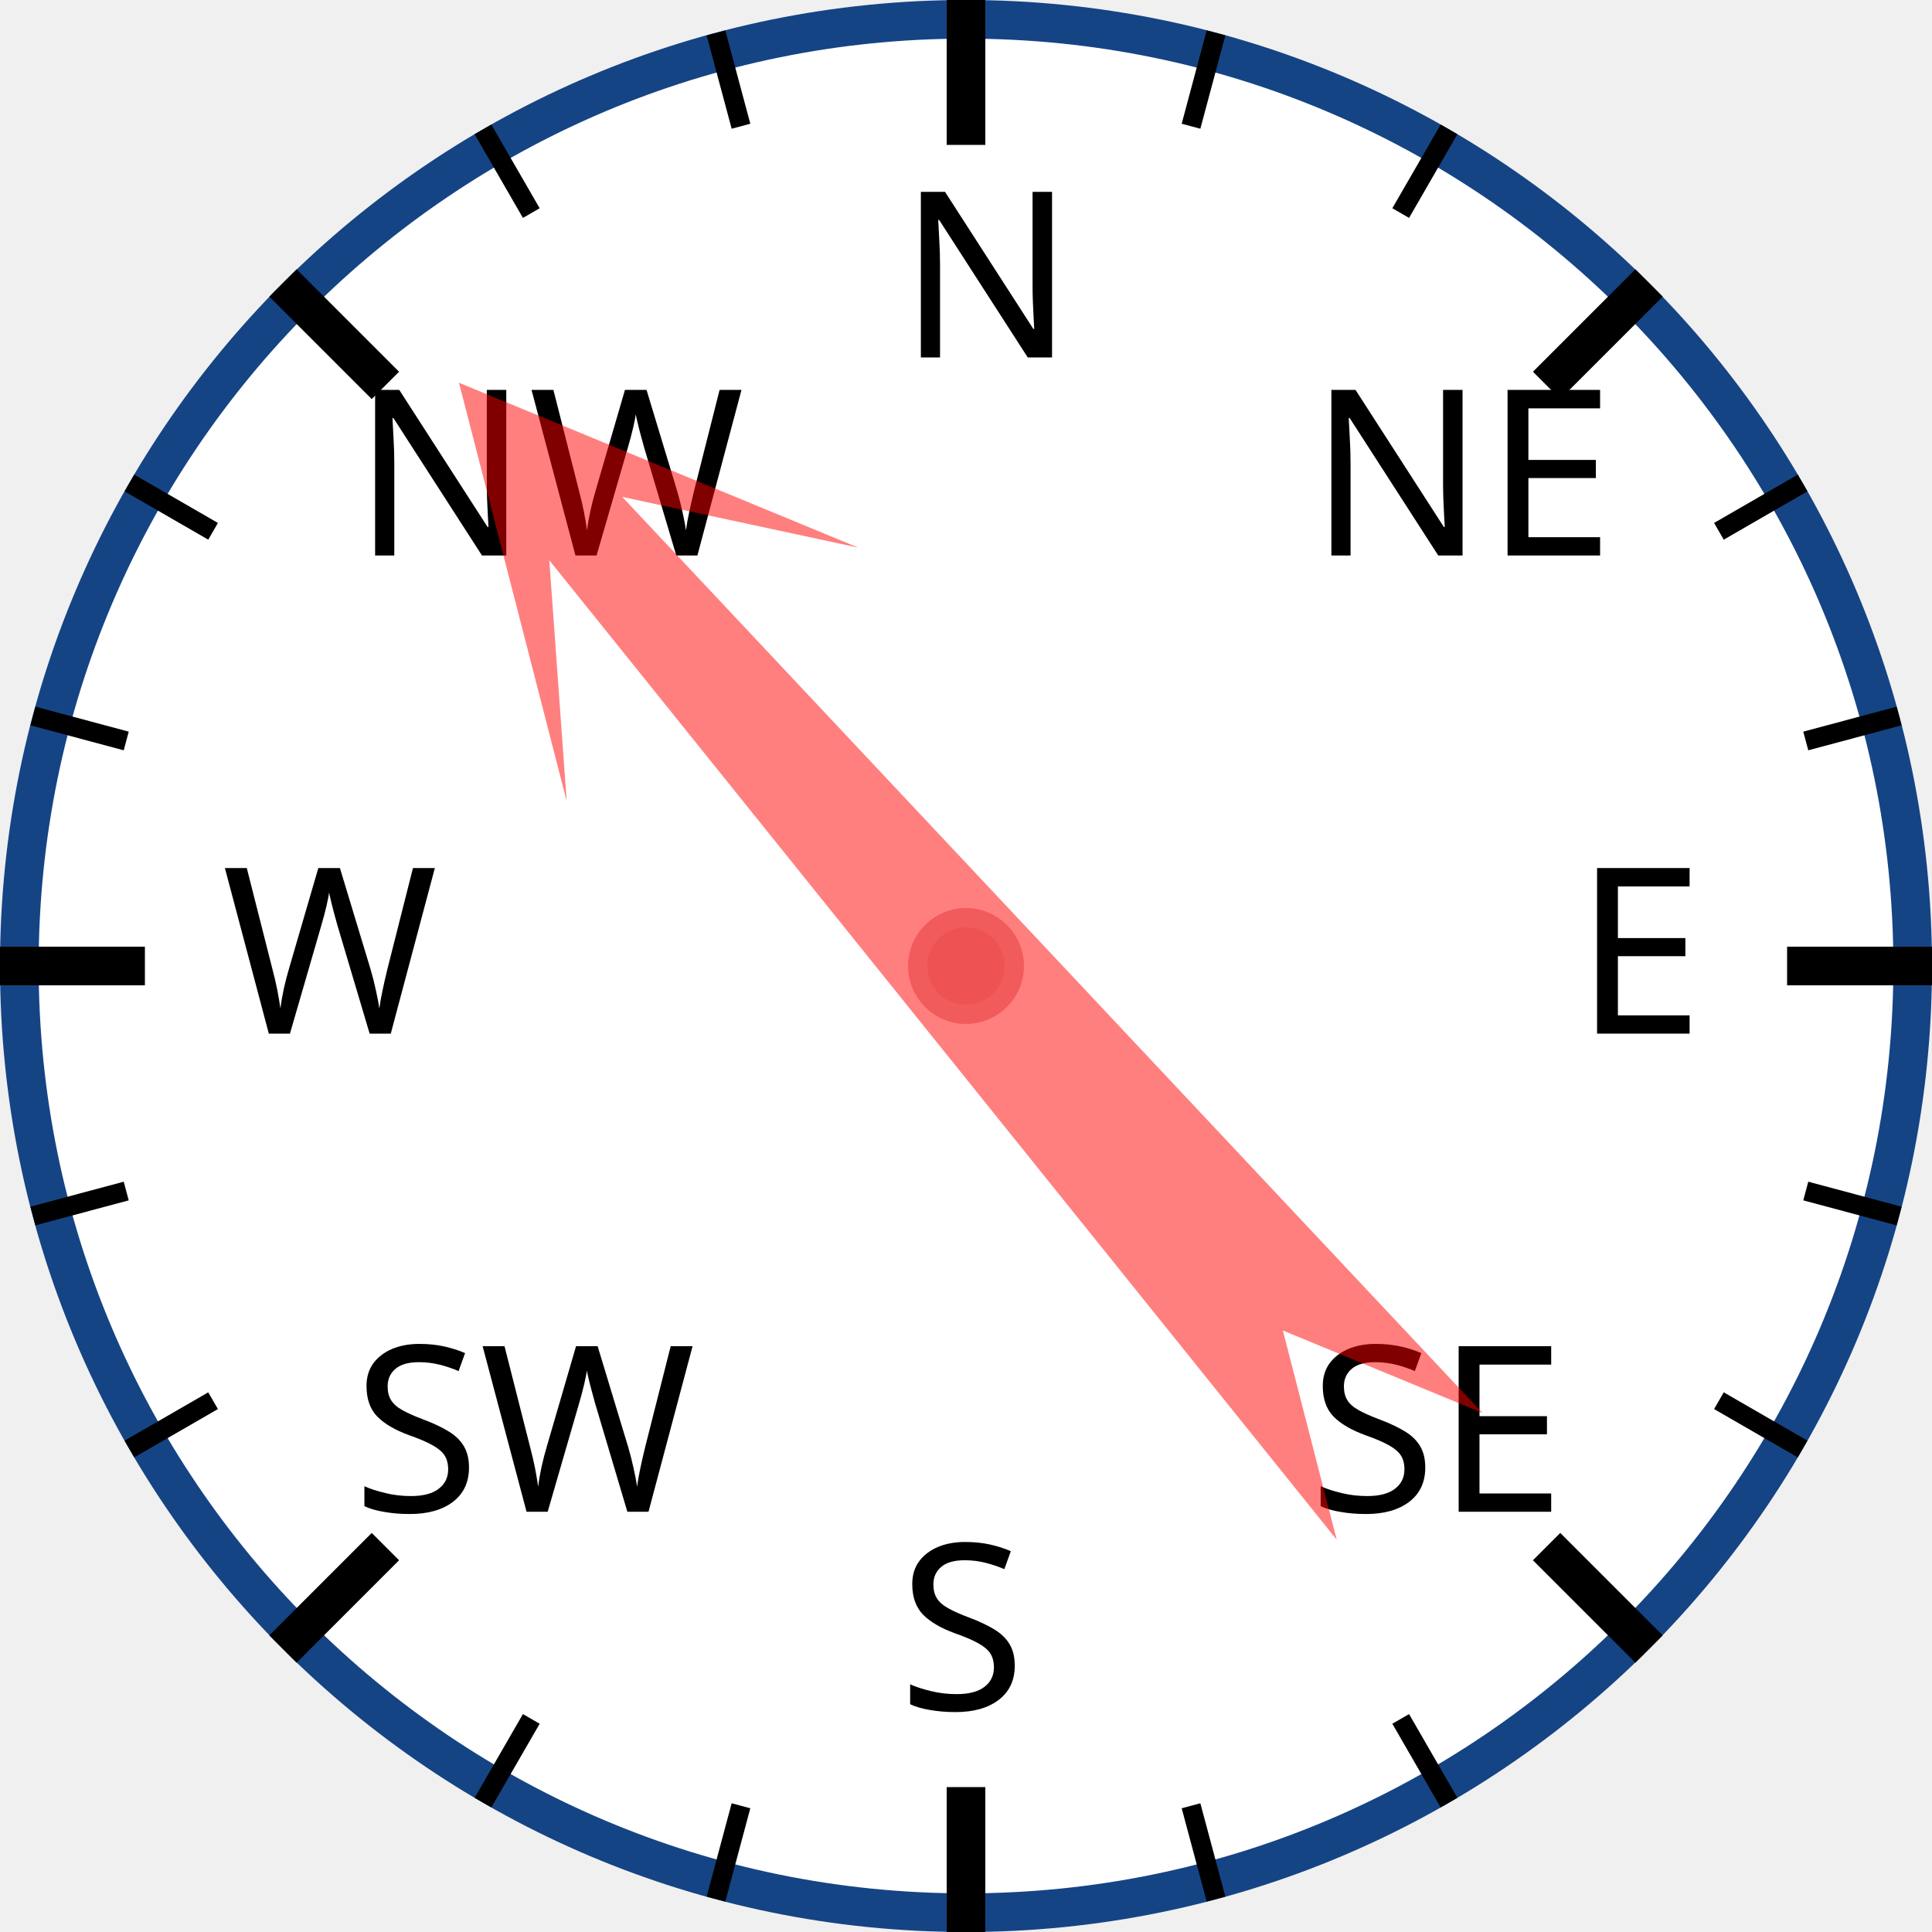
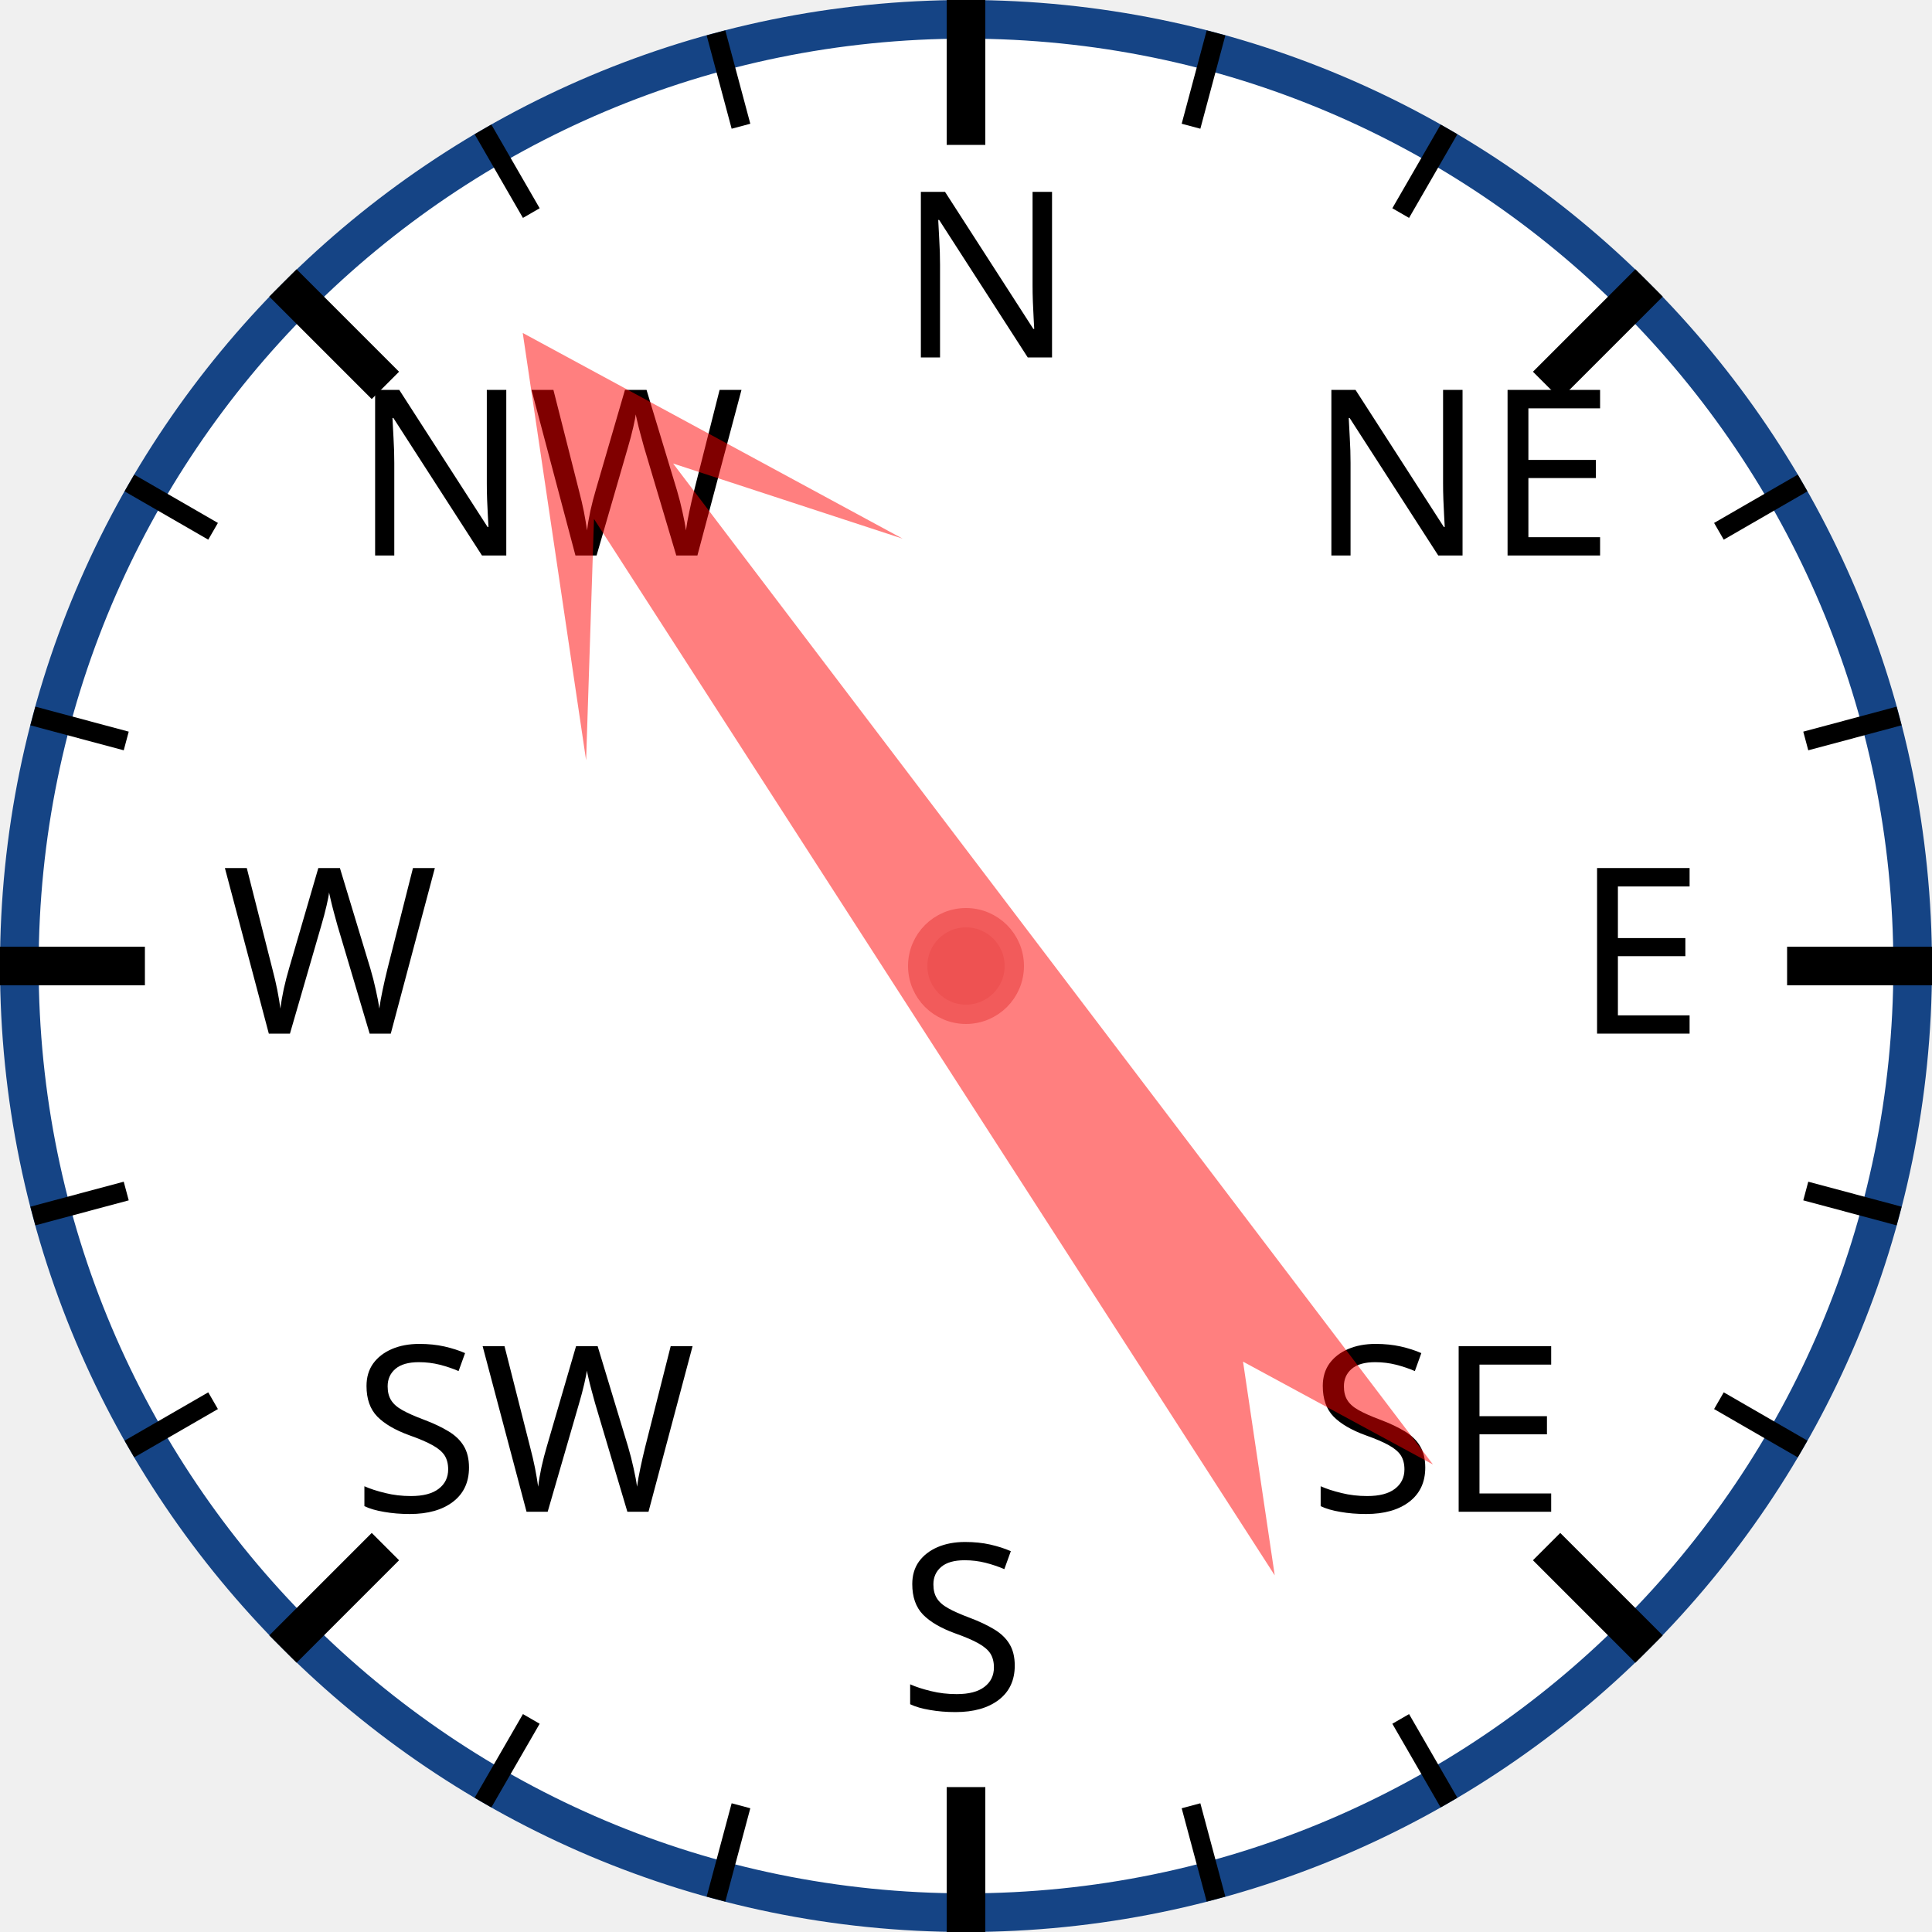
<svg xmlns="http://www.w3.org/2000/svg" width="120px" height="120px" viewBox="0 0 200 200">
  <circle cx="100" cy="100" r="98" style="fill: white; stroke: #154485; stroke-width: 4;" />
  <text x="93.0" y="37.0" style="font-family: sans-serif; font-size: 18pt;">N</text>
  <line x1="100.0" y1="0.0" x2="100.0" y2="15.0" style="stroke: black; stroke-width: 4;" />
  <line x1="74.118" y1="3.407" x2="76.706" y2="13.067" style="stroke: black; stroke-width: 2;" />
  <line x1="50" y1="13.397" x2="55" y2="22.058" style="stroke: black; stroke-width: 2;" />
  <text x="36.503" y="57.503" style="font-family: sans-serif; font-size: 18pt;">NW</text>
  <line x1="29.289" y1="29.289" x2="39.896" y2="39.896" style="stroke: black; stroke-width: 4;" />
  <line x1="13.397" y1="50" x2="22.058" y2="55" style="stroke: black; stroke-width: 2;" />
  <line x1="3.407" y1="74.118" x2="13.067" y2="76.706" style="stroke: black; stroke-width: 2;" />
  <text x="23.0" y="107.0" style="font-family: sans-serif; font-size: 18pt;">W</text>
  <line x1="0.0" y1="100.0" x2="15.0" y2="100.0" style="stroke: black; stroke-width: 4;" />
  <line x1="3.407" y1="125.882" x2="13.067" y2="123.294" style="stroke: black; stroke-width: 2;" />
  <line x1="13.397" y1="150" x2="22.058" y2="145" style="stroke: black; stroke-width: 2;" />
  <text x="36.503" y="156.497" style="font-family: sans-serif; font-size: 18pt;">SW</text>
  <line x1="29.289" y1="170.711" x2="39.896" y2="160.104" style="stroke: black; stroke-width: 4;" />
  <line x1="50" y1="186.603" x2="55" y2="177.942" style="stroke: black; stroke-width: 2;" />
  <line x1="74.118" y1="196.593" x2="76.706" y2="186.933" style="stroke: black; stroke-width: 2;" />
  <text x="93" y="177.0" style="font-family: sans-serif; font-size: 18pt;">S</text>
  <line x1="100" y1="200.0" x2="100" y2="185.0" style="stroke: black; stroke-width: 4;" />
  <line x1="125.882" y1="196.593" x2="123.294" y2="186.933" style="stroke: black; stroke-width: 2;" />
  <line x1="150.0" y1="186.603" x2="145.0" y2="177.942" style="stroke: black; stroke-width: 2;" />
  <text x="135.497" y="156.497" style="font-family: sans-serif; font-size: 18pt;">SE</text>
  <line x1="170.711" y1="170.711" x2="160.104" y2="160.104" style="stroke: black; stroke-width: 4;" />
  <line x1="186.603" y1="150" x2="177.942" y2="145" style="stroke: black; stroke-width: 2;" />
  <line x1="196.593" y1="125.882" x2="186.933" y2="123.294" style="stroke: black; stroke-width: 2;" />
  <text x="163.0" y="107" style="font-family: sans-serif; font-size: 18pt;">E</text>
  <line x1="200.0" y1="100" x2="185.0" y2="100" style="stroke: black; stroke-width: 4;" />
  <line x1="196.593" y1="74.118" x2="186.933" y2="76.706" style="stroke: black; stroke-width: 2;" />
  <line x1="186.603" y1="50" x2="177.942" y2="55" style="stroke: black; stroke-width: 2;" />
  <text x="135.497" y="57.503" style="font-family: sans-serif; font-size: 18pt;">NE</text>
  <line x1="170.711" y1="29.289" x2="160.104" y2="39.896" style="stroke: black; stroke-width: 4;" />
  <line x1="150" y1="13.397" x2="145" y2="22.058" style="stroke: black; stroke-width: 2;" />
  <line x1="125.882" y1="3.407" x2="123.294" y2="13.067" style="stroke: black; stroke-width: 2;" />
-   <polygon points="100 20 120 60 105 40 110 170 100 150 90 170 95 40 80 60" style="fill: red; fill-opacity: 0.5;" transform="rotate(319,100,100)" />
+   <polygon points="100 20 120 60 105 40 110 170 100 150 90 170 95 40 80 60" style="fill: red; fill-opacity: 0.5;" transform="rotate(325,100,100)" />
  <circle cx="100" cy="100" r="5" style="fill: #EE5252; stroke: #F25B5B; stroke-width: 2;" />
</svg>
